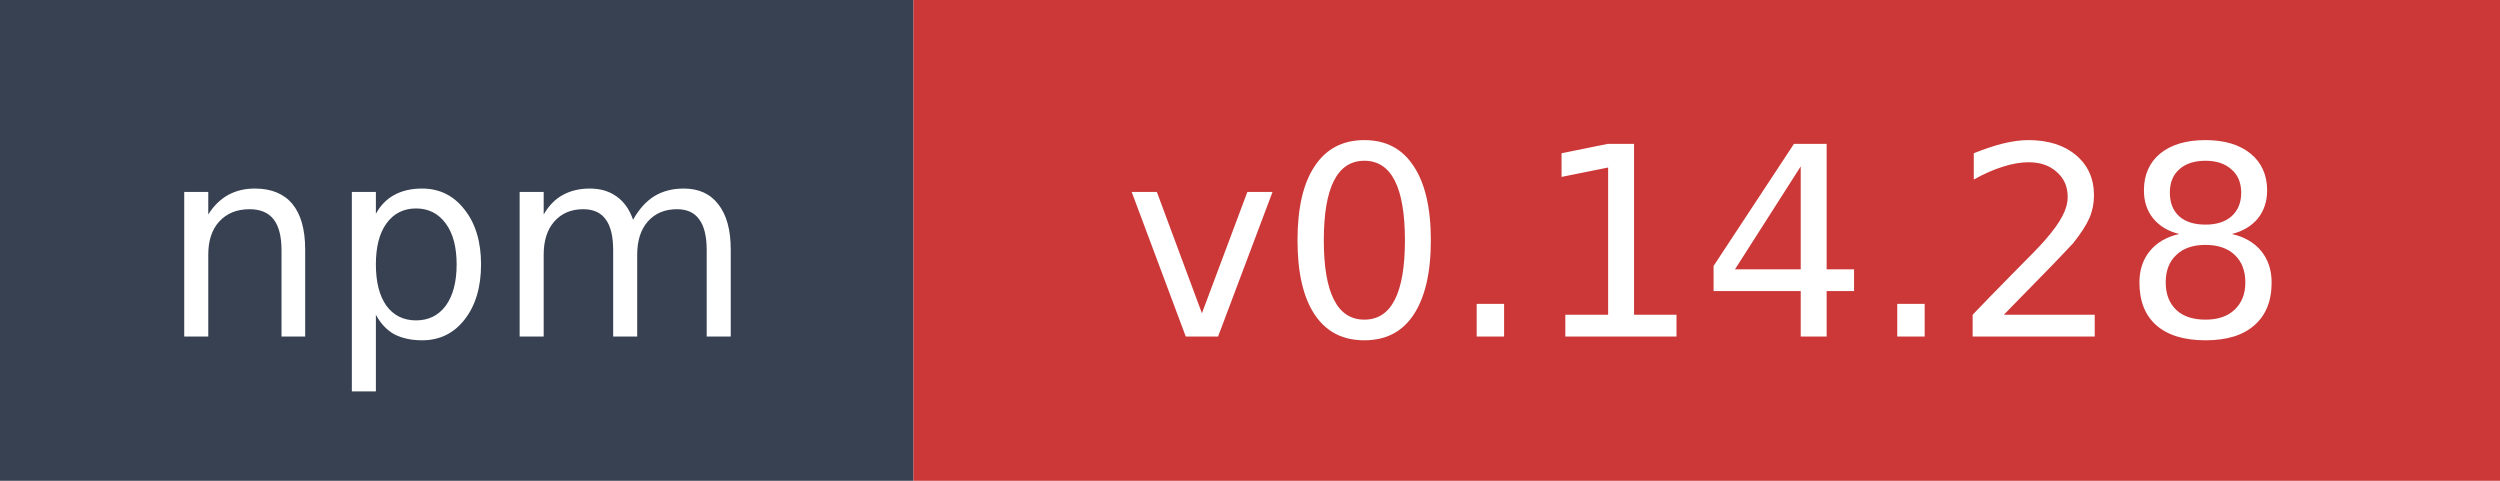
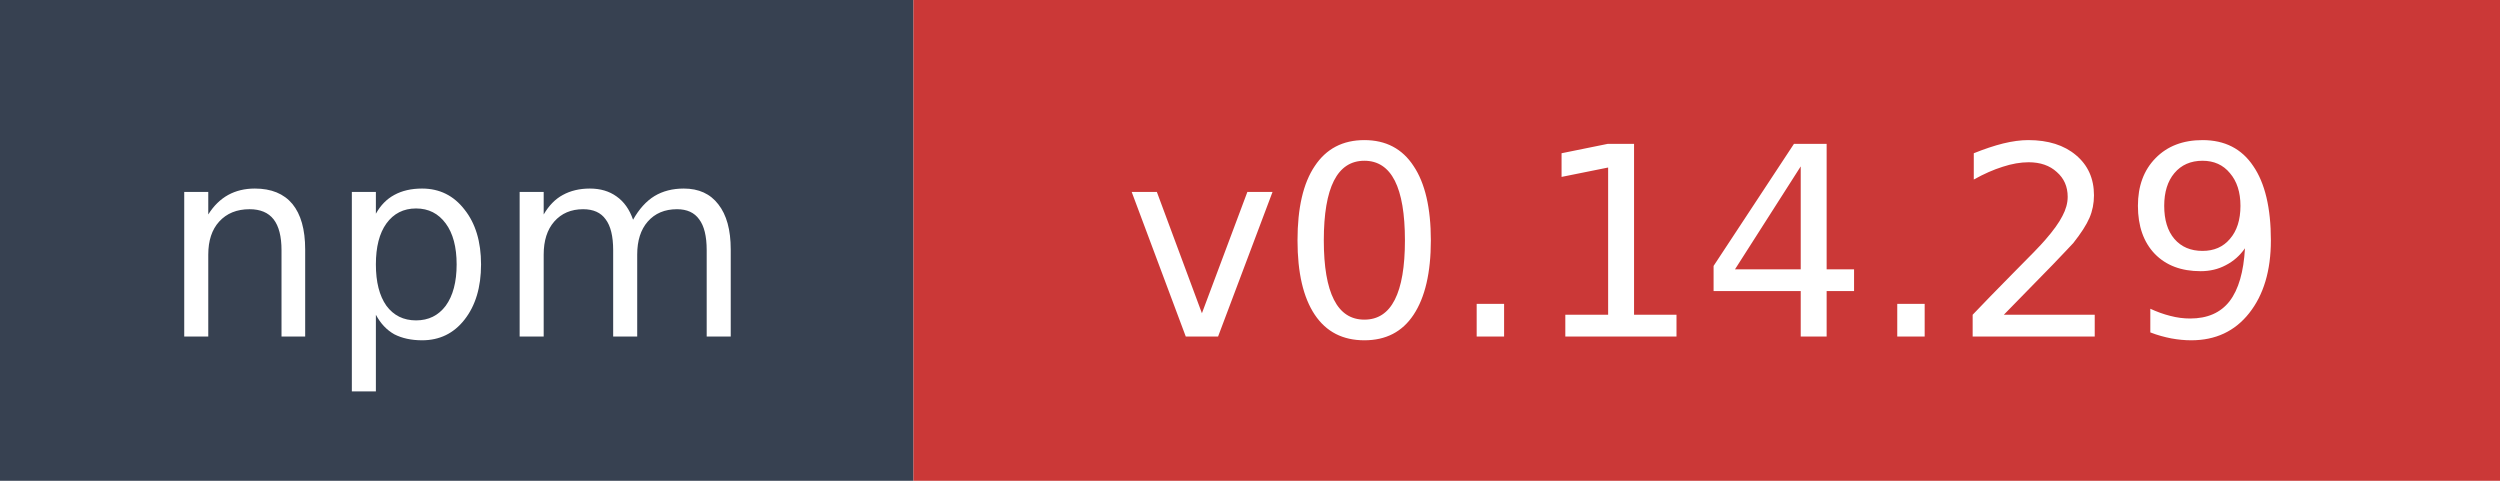
- <svg xmlns="http://www.w3.org/2000/svg" width="104" height="20" role="img" aria-label="npm: v0.14.28">
+ <svg xmlns="http://www.w3.org/2000/svg" width="104" height="20" role="img" aria-label="npm: v0.14.29">
  <rect width="38" height="20" fill="#374151" />
  <rect x="38" width="66" height="20" fill="#cb3837" />
  <text x="19" y="14" fill="#ffffff" font-family="Verdana,Geneva,DejaVu Sans,sans-serif" font-size="11" text-anchor="middle">npm</text>
-   <text x="71" y="14" fill="#ffffff" font-family="Verdana,Geneva,DejaVu Sans,sans-serif" font-size="11" text-anchor="middle">v0.14.28</text>
+   <text x="71" y="14" fill="#ffffff" font-family="Verdana,Geneva,DejaVu Sans,sans-serif" font-size="11" text-anchor="middle">v0.14.29</text>
</svg>
